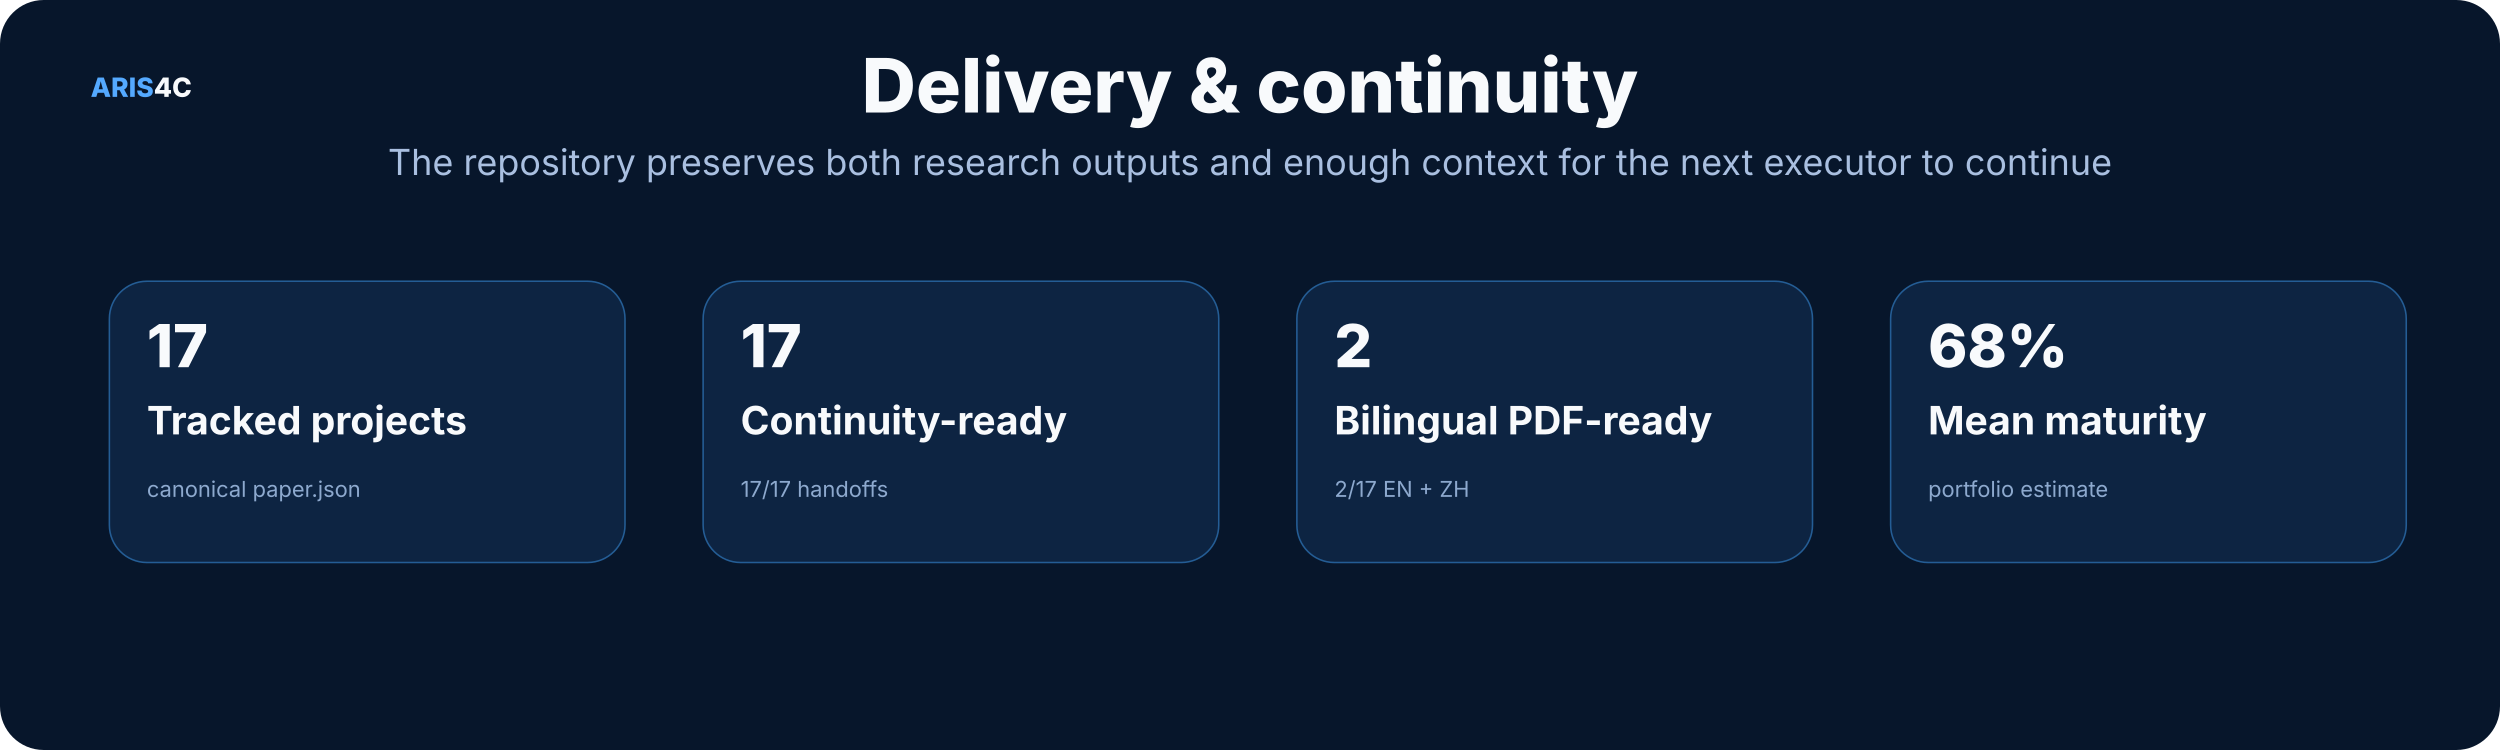
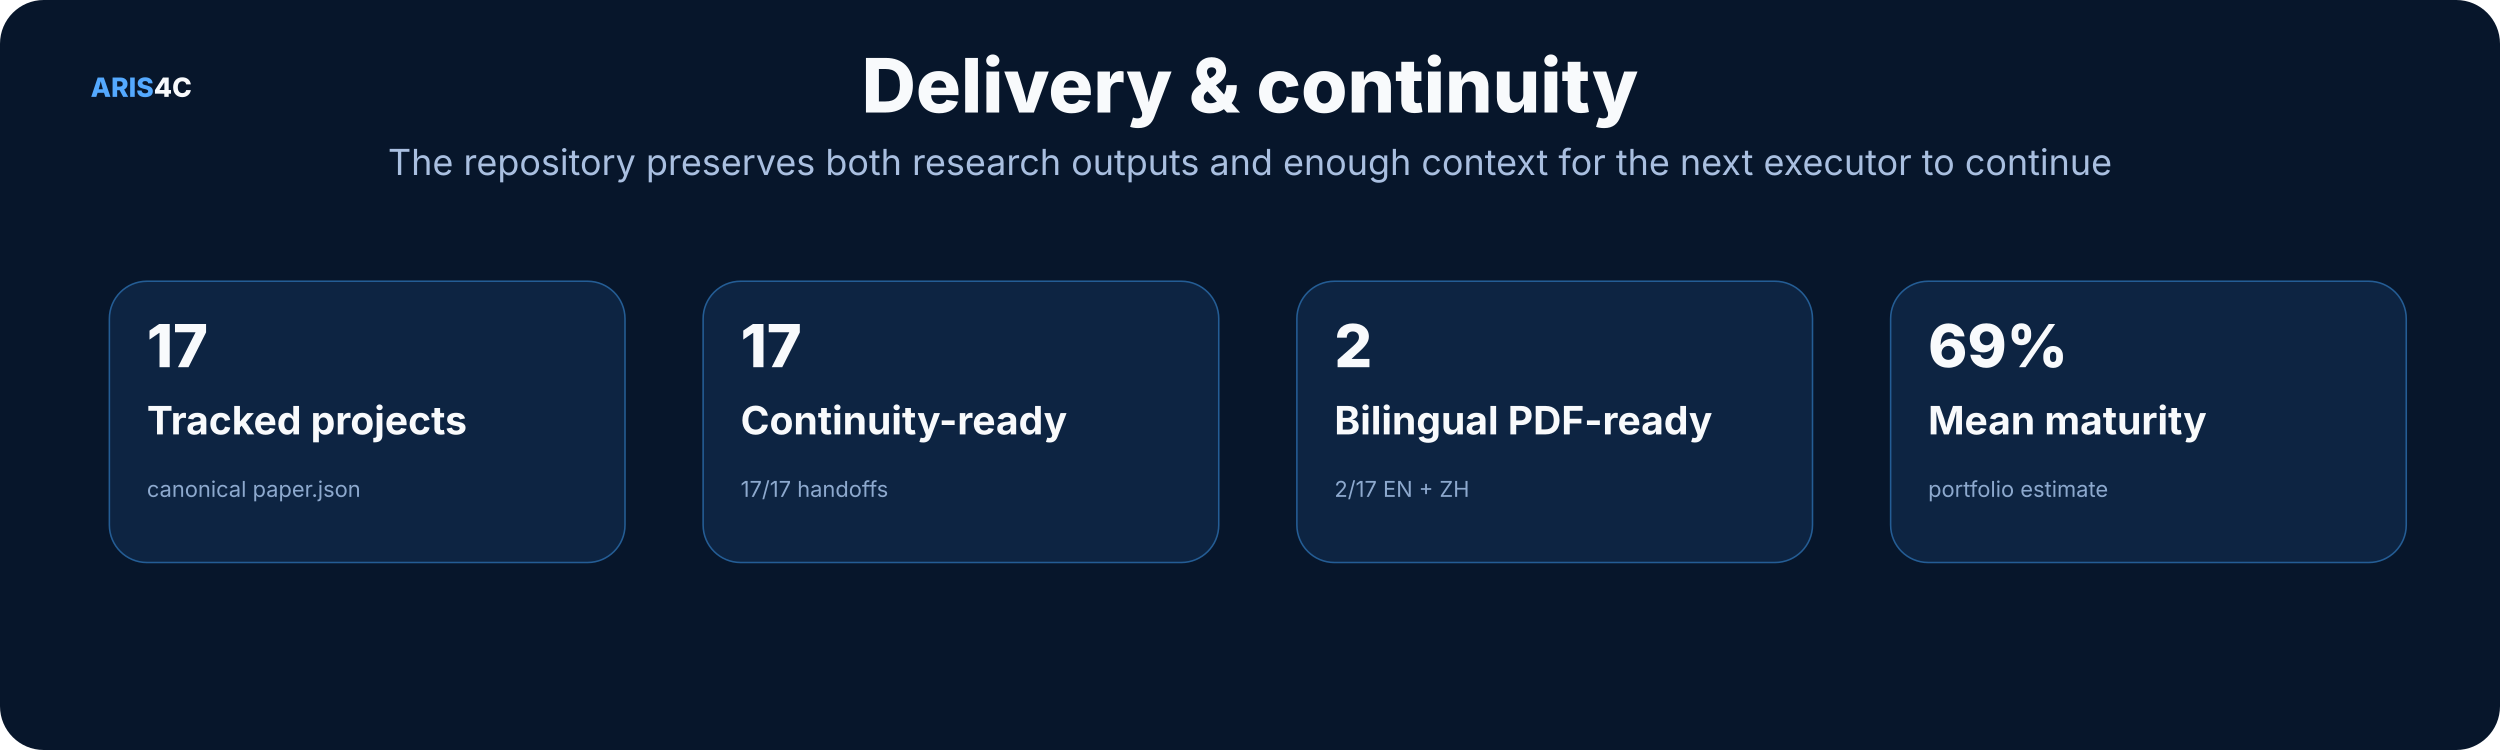
<svg xmlns="http://www.w3.org/2000/svg" width="1600" height="480" viewBox="0 0 1600 480" role="img">
  <rect width="1600" height="480" rx="28" fill="#07162b" />
  <style>text{font-family:Inter,"Noto Sans SC","Microsoft YaHei","PingFang SC",system-ui,sans-serif}.t{font-size:48px;font-weight:800;fill:#f8fafc}.s{font-size:23px;fill:#a9bfe0}.h{font-size:25px;font-weight:750;fill:#f8fafc}.b{font-size:17px;fill:#c8d7ec}.m{font-size:14px;fill:#8da9ce}.k{font-size:16px;font-weight:700;fill:#66e7a4}.n{font-size:17px;font-weight:800;fill:#54a9ff}.metric{font-size:38px;font-weight:800;fill:#f8fafc}</style>
  <text x="58" y="62" class="n">ARIS<tspan fill="#f8fafc">4C</tspan>
  </text>
  <text x="800.0" y="72" text-anchor="middle" class="t">Delivery &amp; continuity</text>
  <text x="800.0" y="112" text-anchor="middle" class="s">The repository preserves both research outputs and enough context for the next executor to continue</text>
  <rect x="70" y="180" width="330" height="180" rx="24" fill="#0d2442" stroke="#245d95" />
  <text x="94" y="235" class="metric">17</text>
  <text x="94" y="278" class="h">Tracked projects</text>
  <text x="94" y="318" class="m">canonical paper.json</text>
  <rect x="450" y="180" width="330" height="180" rx="24" fill="#0d2442" stroke="#245d95" />
  <text x="474" y="235" class="metric">17</text>
  <text x="474" y="278" class="h">Continuity-ready</text>
  <text x="474" y="318" class="m">17/17 handoffs</text>
  <rect x="830" y="180" width="330" height="180" rx="24" fill="#0d2442" stroke="#245d95" />
  <text x="854" y="235" class="metric">2</text>
  <text x="854" y="278" class="h">Bilingual PDF-ready</text>
  <text x="854" y="318" class="m">2/17 EN + ZH</text>
  <rect x="1210" y="180" width="330" height="180" rx="24" fill="#0d2442" stroke="#245d95" />
-   <text x="1234" y="235" class="metric">68%</text>
+   <text x="1234" y="235" class="metric">69%</text>
  <text x="1234" y="278" class="h">Mean maturity</text>
  <text x="1234" y="318" class="m">portfolio estimate</text>
</svg>
